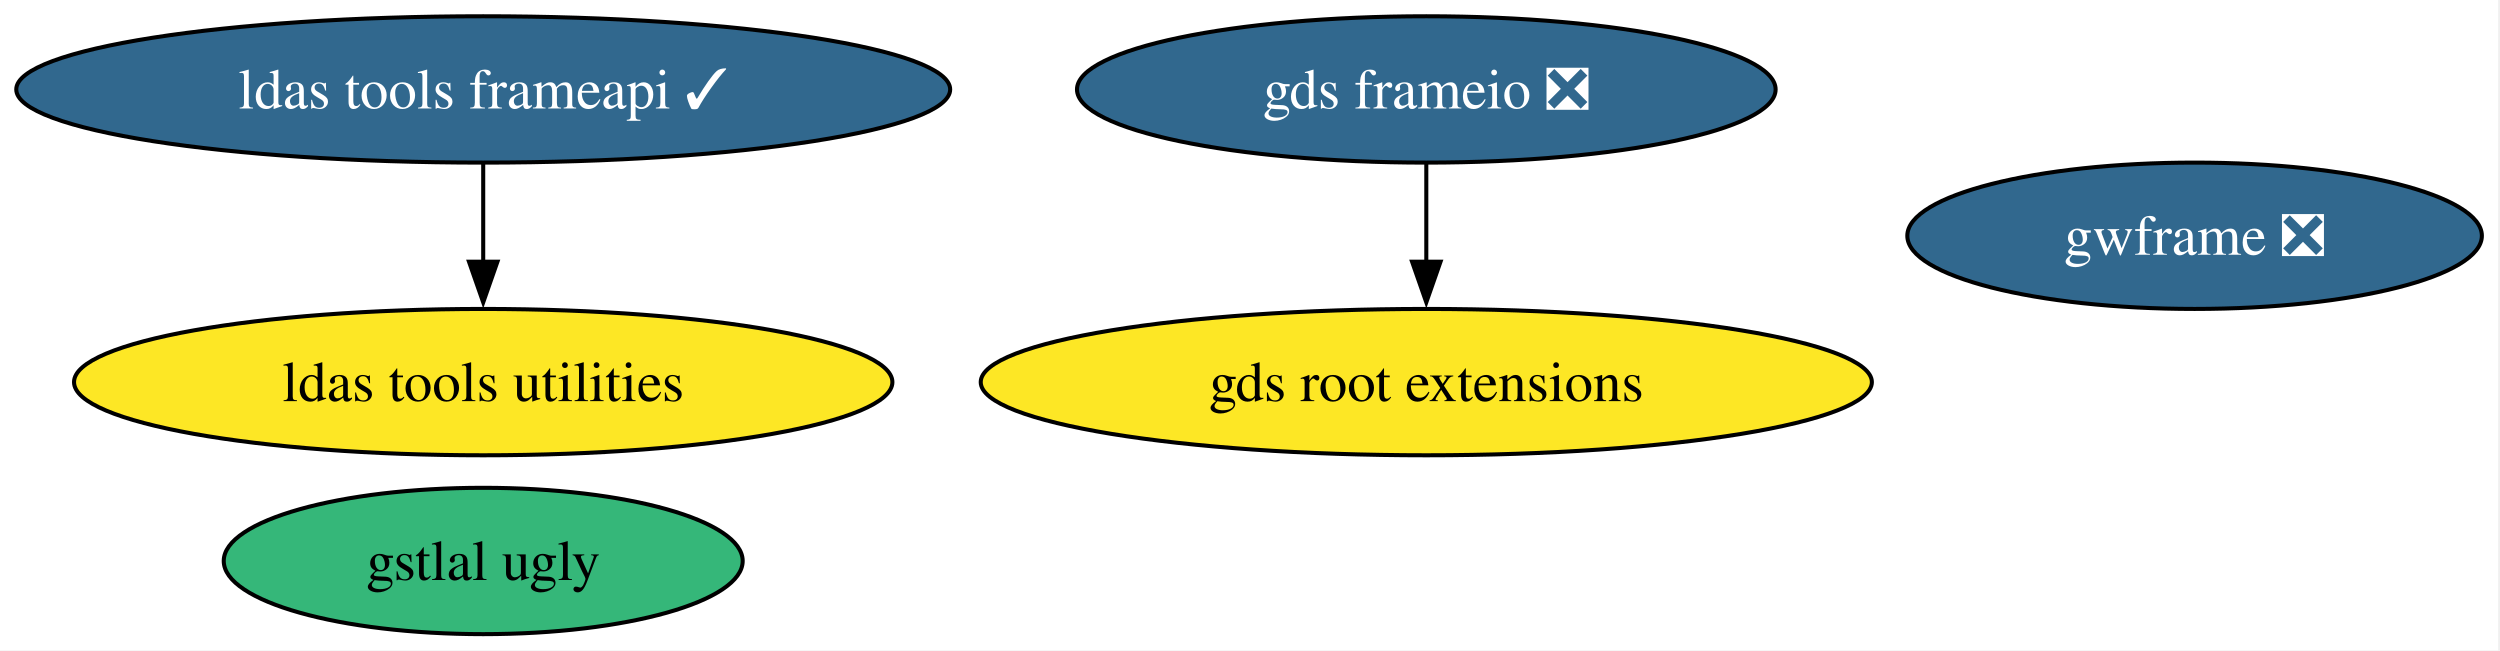
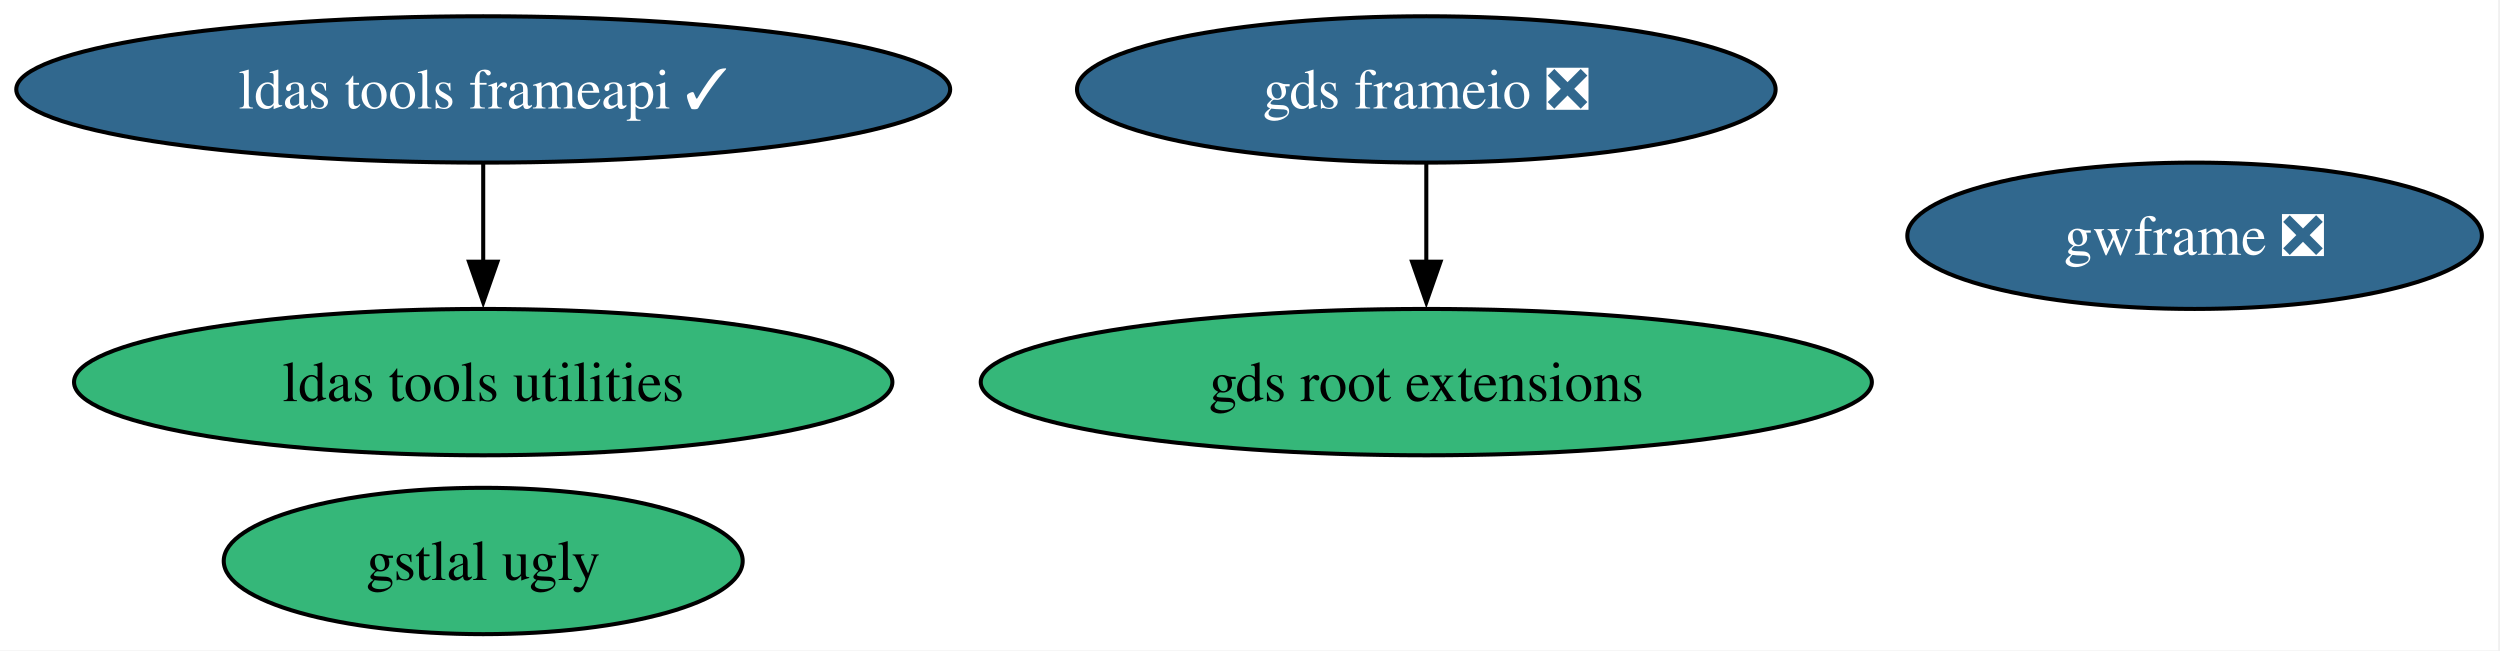
<svg xmlns="http://www.w3.org/2000/svg" xmlns:xlink="http://www.w3.org/1999/xlink" width="615pt" height="160pt" viewBox="0.00 0.00 615.00 160.00">
  <g id="graph0" class="graph" transform="scale(1 1) rotate(0) translate(4 156)">
    <polygon fill="white" stroke="none" points="-4,4 -4,-156 610.54,-156 610.54,4 -4,4" />
    <g id="node1" class="node">
      <g id="a_node1">
        <a xlink:href="https://github.com/conda-forge/gds-frameio-feedstock/pull/18" xlink:title="gds frameio ❎">
          <ellipse fill="#31688e" stroke="black" cx="346.87" cy="-134" rx="85.93" ry="18" />
          <text xml:space="preserve" text-anchor="middle" x="346.87" y="-129.32" font-family="Times,serif" font-size="14.00" fill="white">gds frameio ❎</text>
        </a>
      </g>
    </g>
    <g id="node2" class="node">
      <g id="a_node2">
        <a xlink:href="https://github.com/conda-forge/gds-root-extensions-feedstock" xlink:title="gds root extensions">
-           <ellipse fill="#fde725" stroke="black" cx="346.87" cy="-62" rx="109.61" ry="18" />
+           <ellipse fill="#35b779" stroke="black" cx="346.87" cy="-62" rx="109.61" ry="18" />
          <text xml:space="preserve" text-anchor="middle" x="346.87" y="-57.33" font-family="Times,serif" font-size="14.00">gds root extensions</text>
        </a>
      </g>
    </g>
    <g id="edge1" class="edge">
      <path fill="none" stroke="black" d="M346.87,-115.7C346.87,-108.41 346.87,-99.73 346.87,-91.54" />
      <polygon fill="black" stroke="black" points="350.37,-91.62 346.87,-81.62 343.37,-91.62 350.37,-91.62" />
    </g>
    <g id="node3" class="node">
      <g id="a_node3">
        <a xlink:href="https://github.com/conda-forge/gstlal-ugly-feedstock" xlink:title="gstlal ugly">
          <ellipse fill="#35b779" stroke="black" cx="114.87" cy="-18" rx="63.83" ry="18" />
          <text xml:space="preserve" text-anchor="middle" x="114.87" y="-13.32" font-family="Times,serif" font-size="14.00">gstlal ugly</text>
        </a>
      </g>
    </g>
    <g id="node4" class="node">
      <g id="a_node4">
        <a xlink:href="https://github.com/conda-forge/gwframe-feedstock/pull/28" xlink:title="gwframe ❎">
          <ellipse fill="#31688e" stroke="black" cx="535.87" cy="-98" rx="70.67" ry="18" />
          <text xml:space="preserve" text-anchor="middle" x="535.87" y="-93.33" font-family="Times,serif" font-size="14.00" fill="white">gwframe ❎</text>
        </a>
      </g>
    </g>
    <g id="node5" class="node">
      <g id="a_node5">
        <a xlink:href="https://github.com/conda-forge/ldas-tools-frameapi-feedstock/pull/31" xlink:title="ldas tools frameapi ✓">
          <ellipse fill="#31688e" stroke="black" cx="114.87" cy="-134" rx="114.87" ry="18" />
          <text xml:space="preserve" text-anchor="middle" x="114.87" y="-129.32" font-family="Times,serif" font-size="14.00" fill="white">ldas tools frameapi ✓</text>
        </a>
      </g>
    </g>
    <g id="node6" class="node">
      <g id="a_node6">
        <a xlink:href="https://github.com/conda-forge/ldas-tools-utilities-feedstock" xlink:title="ldas tools utilities">
-           <ellipse fill="#fde725" stroke="black" cx="114.87" cy="-62" rx="100.66" ry="18" />
+           <ellipse fill="#35b779" stroke="black" cx="114.87" cy="-62" rx="100.66" ry="18" />
          <text xml:space="preserve" text-anchor="middle" x="114.87" y="-57.33" font-family="Times,serif" font-size="14.00">ldas tools utilities</text>
        </a>
      </g>
    </g>
    <g id="edge2" class="edge">
      <path fill="none" stroke="black" d="M114.87,-115.7C114.87,-108.41 114.87,-99.73 114.87,-91.54" />
      <polygon fill="black" stroke="black" points="118.37,-91.62 114.87,-81.62 111.37,-91.62 118.37,-91.62" />
    </g>
  </g>
</svg>
